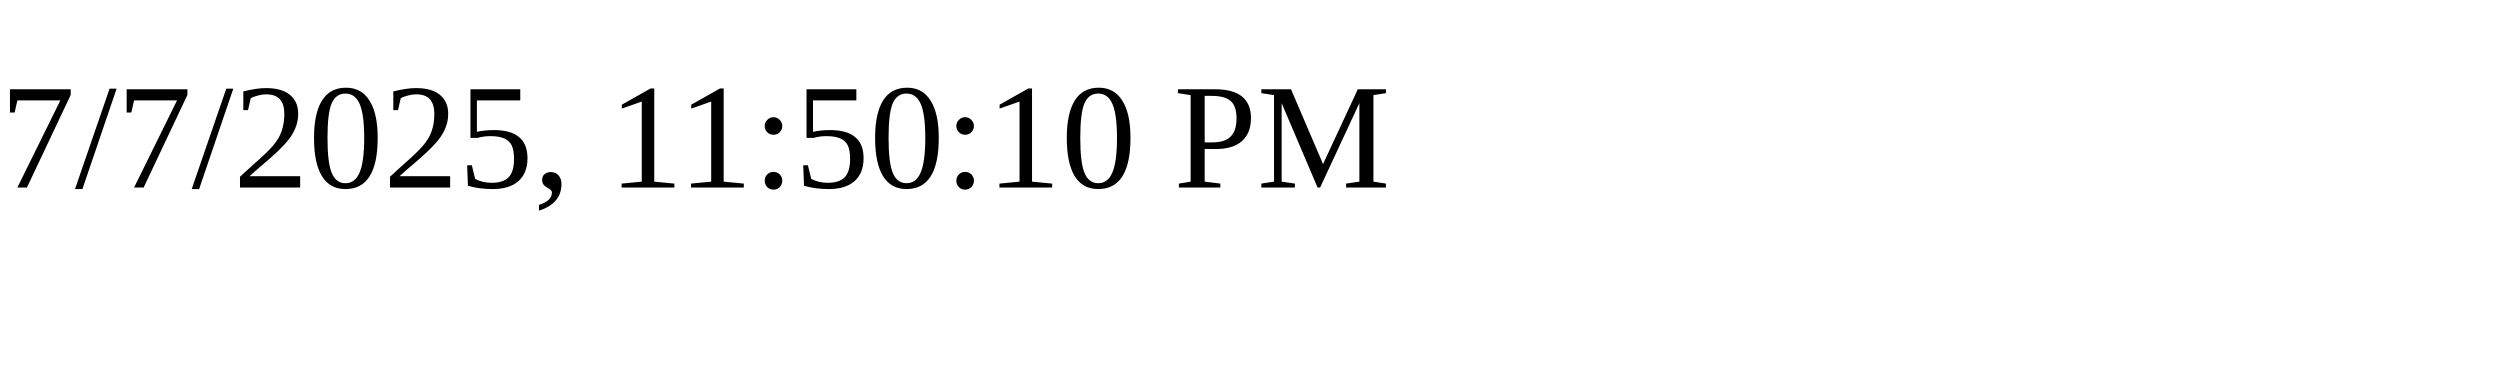
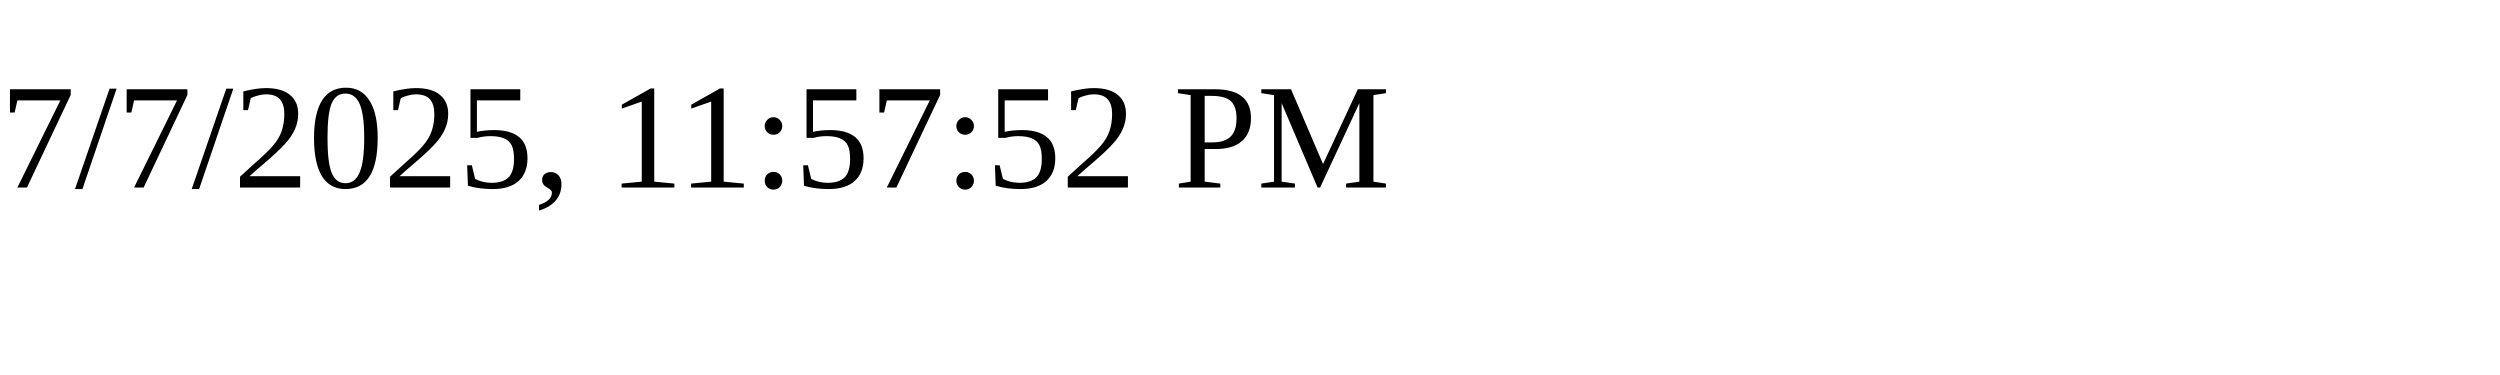
<svg xmlns="http://www.w3.org/2000/svg" height="30" width="200">
-   <text x="0" y="15">7/7/2025, 11:50:10 PM</text>
+   <text x="0" y="15">7/7/2025, 11:57:52 PM</text>
</svg>
